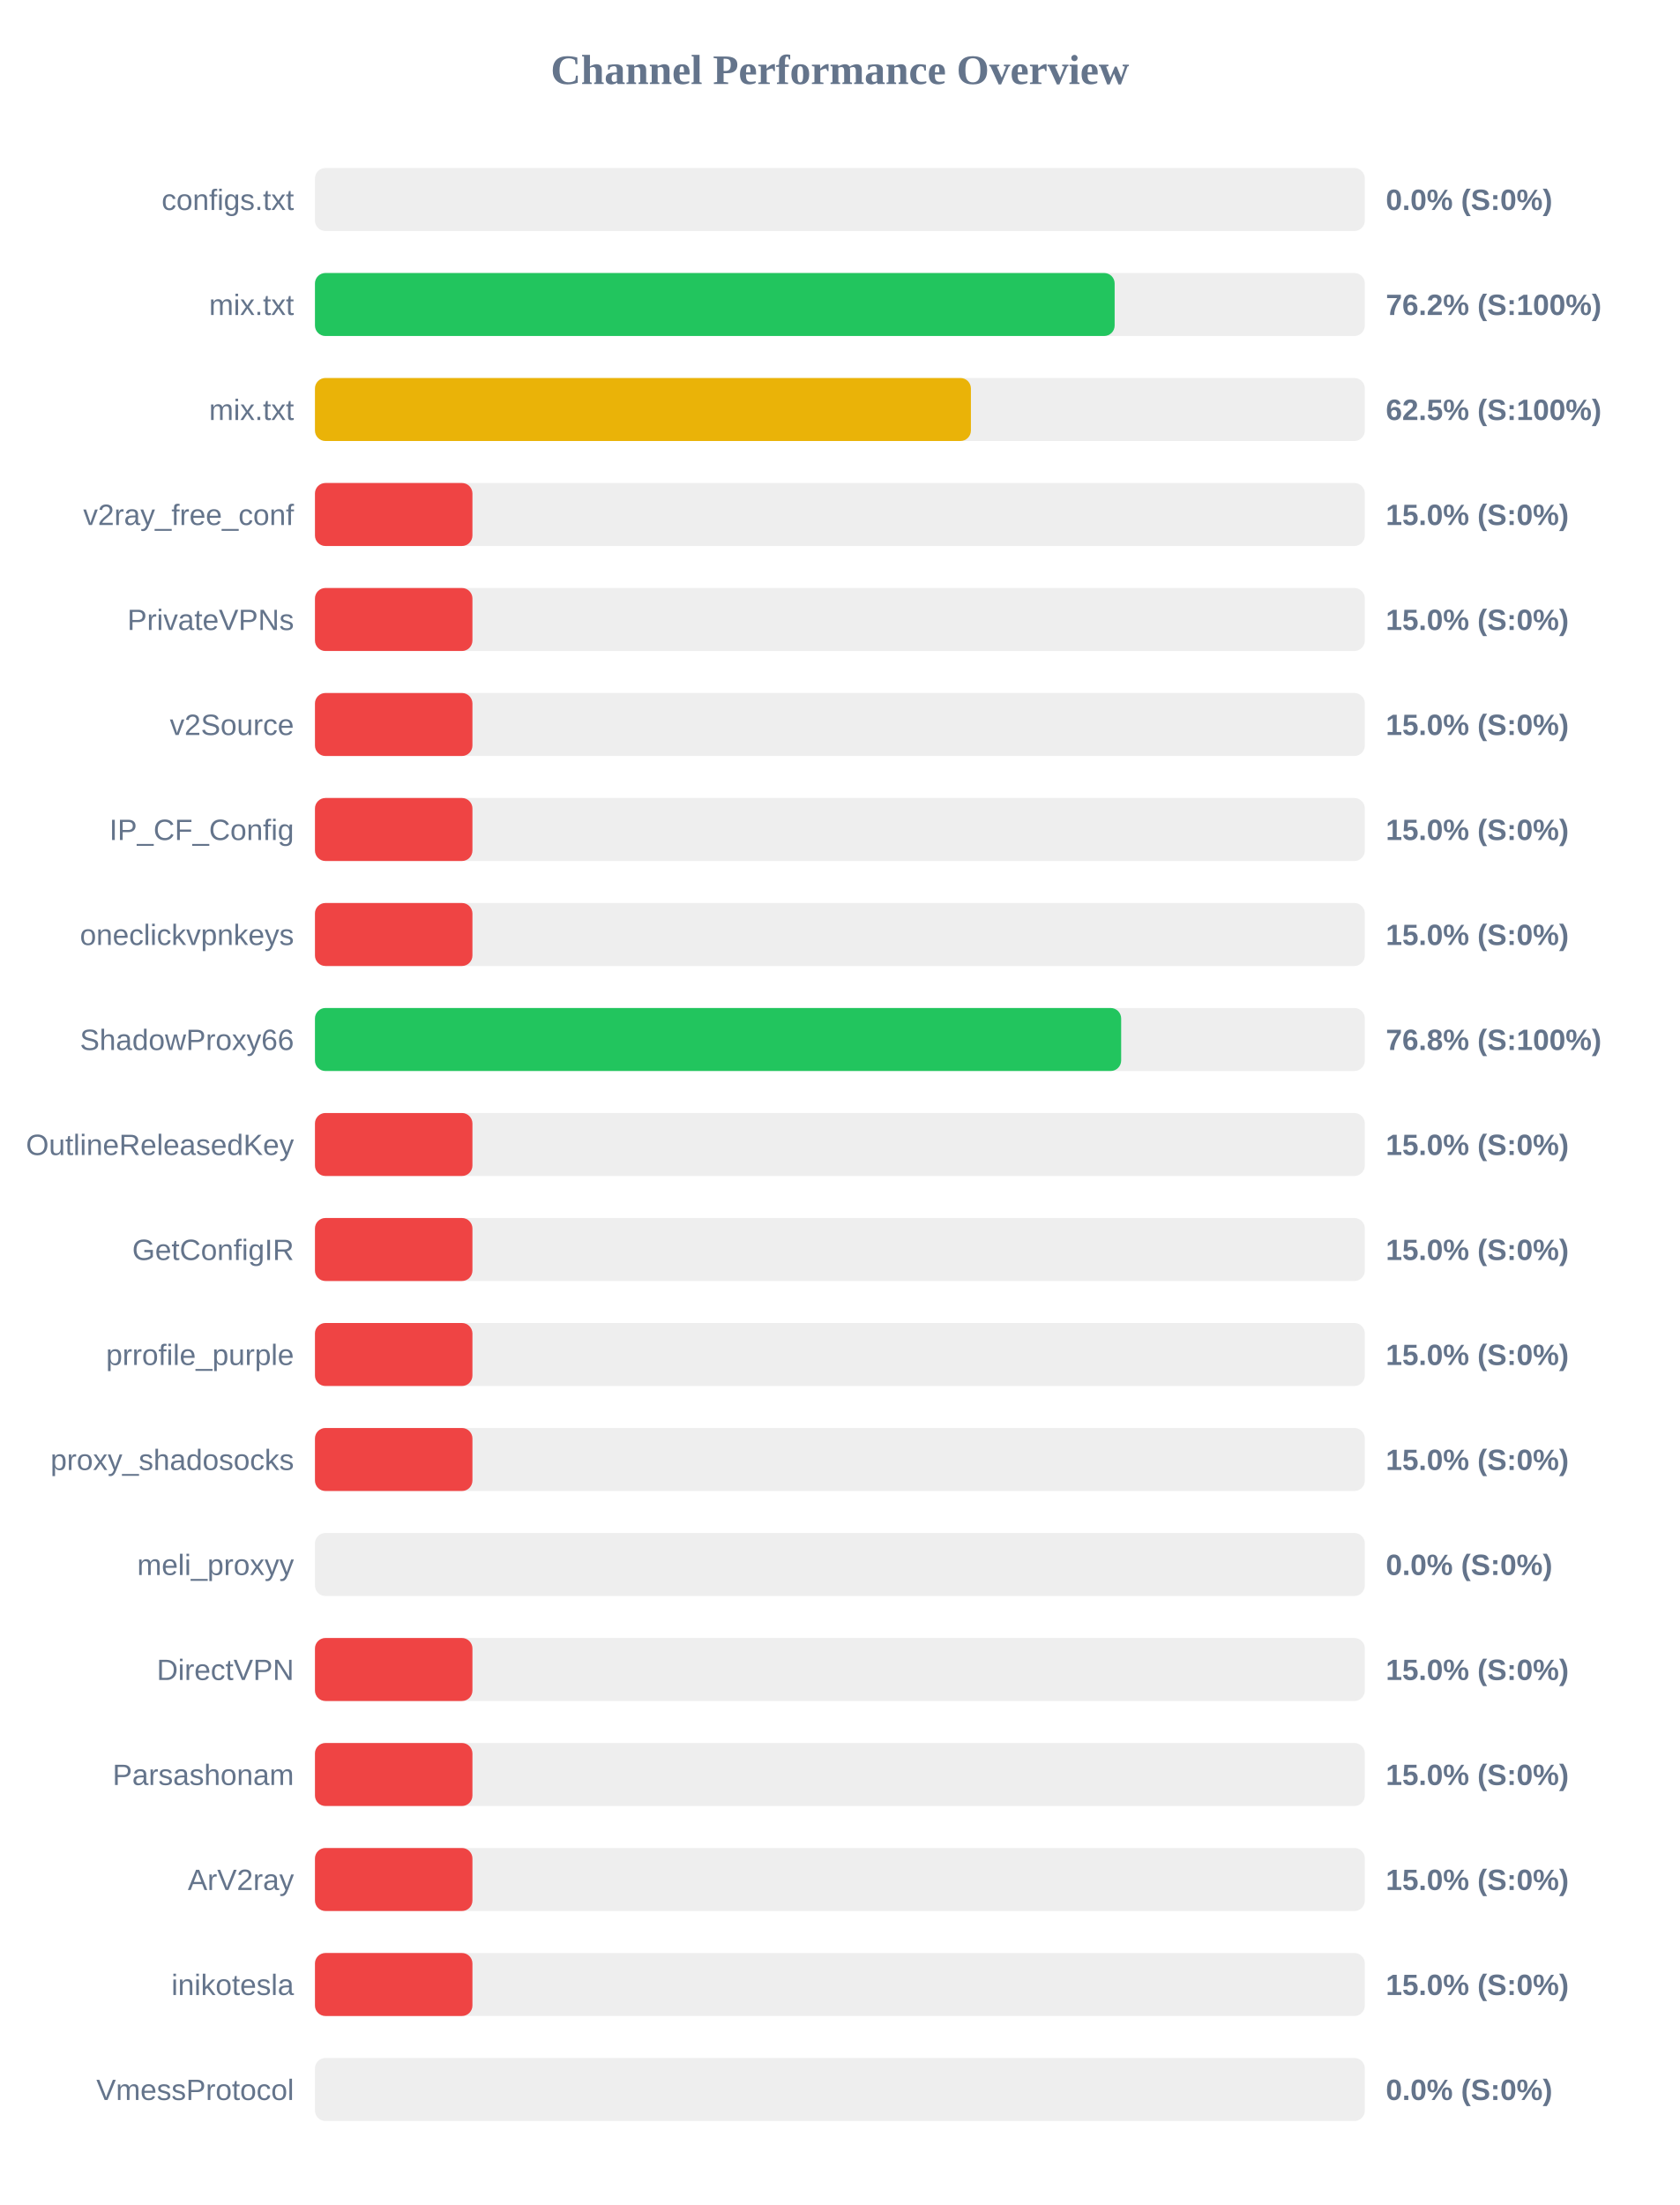
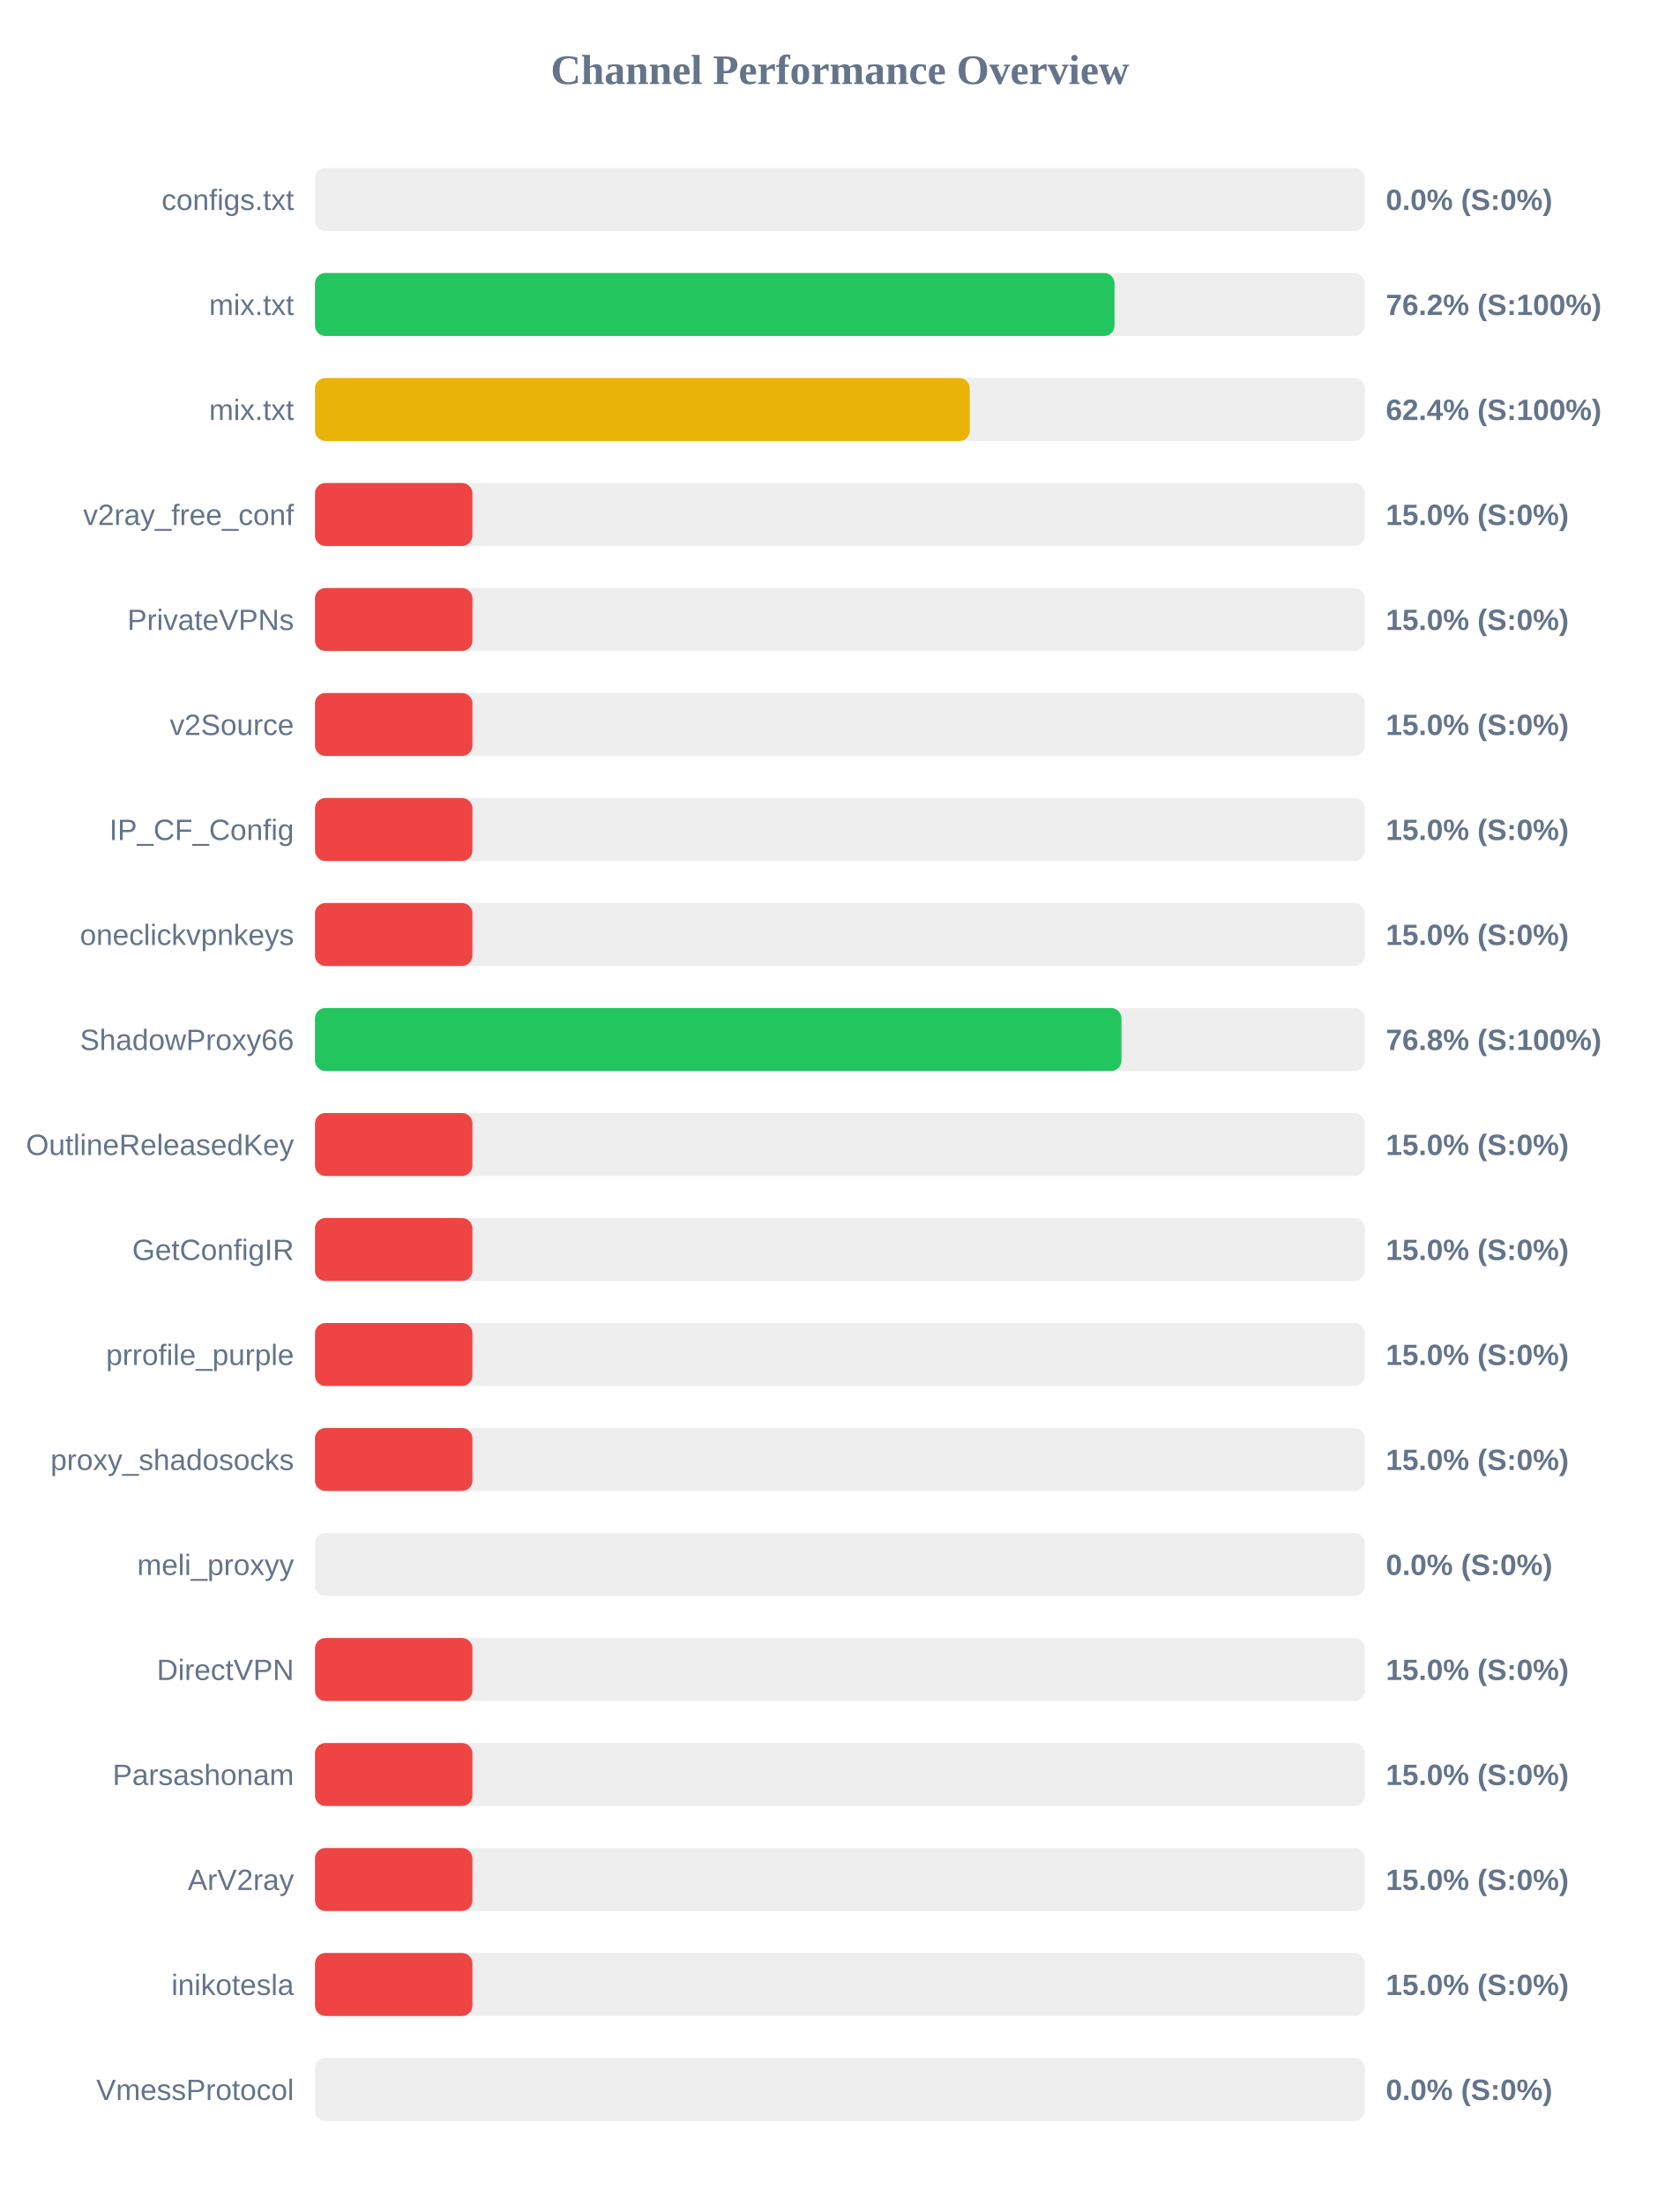
<svg xmlns="http://www.w3.org/2000/svg" width="800" height="1050" version="1.1">
  <style>
        .row { font: 14px Arial; fill: #64748b; }
        .score { font: bold 14px Arial; fill: #64748b; }
    </style>
  <text x="400" y="40" text-anchor="middle" font-size="20px" font-weight="bold" fill="#64748b">Channel Performance Overview</text>
  <rect x="150" y="80" width="500" height="30" fill="#eee" rx="5" />
  <rect x="150" y="80" width="0.0" height="30" fill="#ef4444" rx="5" />
  <text x="140" y="100" text-anchor="end" class="row">configs.txt</text>
  <text x="660" y="100" text-anchor="start" class="score">0.0% (S:0%)</text>
  <rect x="150" y="130" width="500" height="30" fill="#eee" rx="5" />
-   <rect x="150" y="130" width="380.85" height="30" fill="#22c55e" rx="5" />
+   <rect x="150" y="130" width="380.8" height="30" fill="#22c55e" rx="5" />
  <text x="140" y="150" text-anchor="end" class="row">mix.txt</text>
  <text x="660" y="150" text-anchor="start" class="score">76.2% (S:100%)</text>
  <rect x="150" y="180" width="500" height="30" fill="#eee" rx="5" />
-   <rect x="150" y="180" width="312.4" height="30" fill="#eab308" rx="5" />
+   <rect x="150" y="180" width="311.85" height="30" fill="#eab308" rx="5" />
  <text x="140" y="200" text-anchor="end" class="row">mix.txt</text>
-   <text x="660" y="200" text-anchor="start" class="score">62.5% (S:100%)</text>
+   <text x="660" y="200" text-anchor="start" class="score">62.4% (S:100%)</text>
  <rect x="150" y="230" width="500" height="30" fill="#eee" rx="5" />
  <rect x="150" y="230" width="75.0" height="30" fill="#ef4444" rx="5" />
  <text x="140" y="250" text-anchor="end" class="row">v2ray_free_conf</text>
  <text x="660" y="250" text-anchor="start" class="score">15.0% (S:0%)</text>
  <rect x="150" y="280" width="500" height="30" fill="#eee" rx="5" />
  <rect x="150" y="280" width="75.0" height="30" fill="#ef4444" rx="5" />
  <text x="140" y="300" text-anchor="end" class="row">PrivateVPNs</text>
  <text x="660" y="300" text-anchor="start" class="score">15.0% (S:0%)</text>
  <rect x="150" y="330" width="500" height="30" fill="#eee" rx="5" />
  <rect x="150" y="330" width="75.0" height="30" fill="#ef4444" rx="5" />
  <text x="140" y="350" text-anchor="end" class="row">v2Source</text>
  <text x="660" y="350" text-anchor="start" class="score">15.0% (S:0%)</text>
  <rect x="150" y="380" width="500" height="30" fill="#eee" rx="5" />
  <rect x="150" y="380" width="75.0" height="30" fill="#ef4444" rx="5" />
  <text x="140" y="400" text-anchor="end" class="row">IP_CF_Config</text>
  <text x="660" y="400" text-anchor="start" class="score">15.0% (S:0%)</text>
  <rect x="150" y="430" width="500" height="30" fill="#eee" rx="5" />
  <rect x="150" y="430" width="75.0" height="30" fill="#ef4444" rx="5" />
  <text x="140" y="450" text-anchor="end" class="row">oneclickvpnkeys</text>
  <text x="660" y="450" text-anchor="start" class="score">15.0% (S:0%)</text>
  <rect x="150" y="480" width="500" height="30" fill="#eee" rx="5" />
-   <rect x="150" y="480" width="383.95" height="30" fill="#22c55e" rx="5" />
+   <rect x="150" y="480" width="384.1" height="30" fill="#22c55e" rx="5" />
  <text x="140" y="500" text-anchor="end" class="row">ShadowProxy66</text>
  <text x="660" y="500" text-anchor="start" class="score">76.8% (S:100%)</text>
  <rect x="150" y="530" width="500" height="30" fill="#eee" rx="5" />
  <rect x="150" y="530" width="75.0" height="30" fill="#ef4444" rx="5" />
  <text x="140" y="550" text-anchor="end" class="row">OutlineReleasedKey</text>
  <text x="660" y="550" text-anchor="start" class="score">15.0% (S:0%)</text>
  <rect x="150" y="580" width="500" height="30" fill="#eee" rx="5" />
  <rect x="150" y="580" width="75.0" height="30" fill="#ef4444" rx="5" />
  <text x="140" y="600" text-anchor="end" class="row">GetConfigIR</text>
  <text x="660" y="600" text-anchor="start" class="score">15.0% (S:0%)</text>
  <rect x="150" y="630" width="500" height="30" fill="#eee" rx="5" />
  <rect x="150" y="630" width="75.0" height="30" fill="#ef4444" rx="5" />
  <text x="140" y="650" text-anchor="end" class="row">prrofile_purple</text>
  <text x="660" y="650" text-anchor="start" class="score">15.0% (S:0%)</text>
  <rect x="150" y="680" width="500" height="30" fill="#eee" rx="5" />
  <rect x="150" y="680" width="75.0" height="30" fill="#ef4444" rx="5" />
  <text x="140" y="700" text-anchor="end" class="row">proxy_shadosocks</text>
  <text x="660" y="700" text-anchor="start" class="score">15.0% (S:0%)</text>
  <rect x="150" y="730" width="500" height="30" fill="#eee" rx="5" />
  <rect x="150" y="730" width="0.0" height="30" fill="#ef4444" rx="5" />
  <text x="140" y="750" text-anchor="end" class="row">meli_proxyy</text>
  <text x="660" y="750" text-anchor="start" class="score">0.0% (S:0%)</text>
  <rect x="150" y="780" width="500" height="30" fill="#eee" rx="5" />
  <rect x="150" y="780" width="75.0" height="30" fill="#ef4444" rx="5" />
  <text x="140" y="800" text-anchor="end" class="row">DirectVPN</text>
  <text x="660" y="800" text-anchor="start" class="score">15.0% (S:0%)</text>
  <rect x="150" y="830" width="500" height="30" fill="#eee" rx="5" />
  <rect x="150" y="830" width="75.0" height="30" fill="#ef4444" rx="5" />
  <text x="140" y="850" text-anchor="end" class="row">Parsashonam</text>
  <text x="660" y="850" text-anchor="start" class="score">15.0% (S:0%)</text>
  <rect x="150" y="880" width="500" height="30" fill="#eee" rx="5" />
  <rect x="150" y="880" width="75.0" height="30" fill="#ef4444" rx="5" />
  <text x="140" y="900" text-anchor="end" class="row">ArV2ray</text>
  <text x="660" y="900" text-anchor="start" class="score">15.0% (S:0%)</text>
  <rect x="150" y="930" width="500" height="30" fill="#eee" rx="5" />
  <rect x="150" y="930" width="75.0" height="30" fill="#ef4444" rx="5" />
  <text x="140" y="950" text-anchor="end" class="row">inikotesla</text>
  <text x="660" y="950" text-anchor="start" class="score">15.0% (S:0%)</text>
  <rect x="150" y="980" width="500" height="30" fill="#eee" rx="5" />
  <rect x="150" y="980" width="0.0" height="30" fill="#ef4444" rx="5" />
  <text x="140" y="1000" text-anchor="end" class="row">VmessProtocol</text>
  <text x="660" y="1000" text-anchor="start" class="score">0.0% (S:0%)</text>
</svg>
